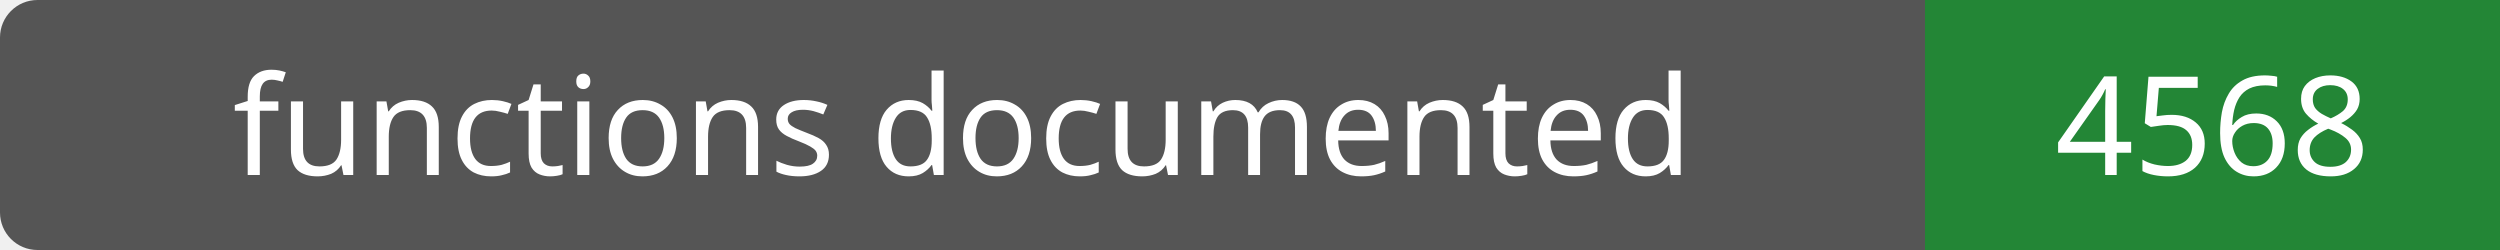
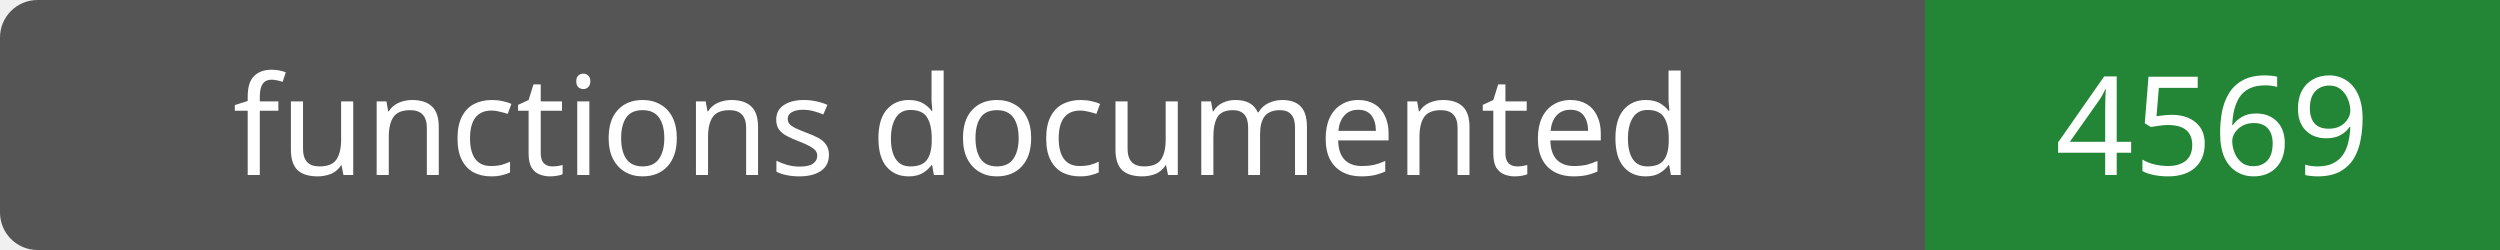
- <svg xmlns="http://www.w3.org/2000/svg" width="200" height="20" role="img" aria-label="functions documented: 4568">
+ <svg xmlns="http://www.w3.org/2000/svg" width="200" height="20" role="img" aria-label="functions documented: 4569">
  <rect width="200" height="20" rx="3" fill="#555" />
  <path fill="#238636" d="M154 0h46v20H154z" />
  <g fill="#fff" text-anchor="middle" font-family="Verdana,sans-serif" font-size="11">
    <text x="77.0" y="14">functions documented</text>
-     <text x="177.0" y="14">4568</text>
+     <text x="177.0" y="14">4569</text>
  </g>
</svg>
